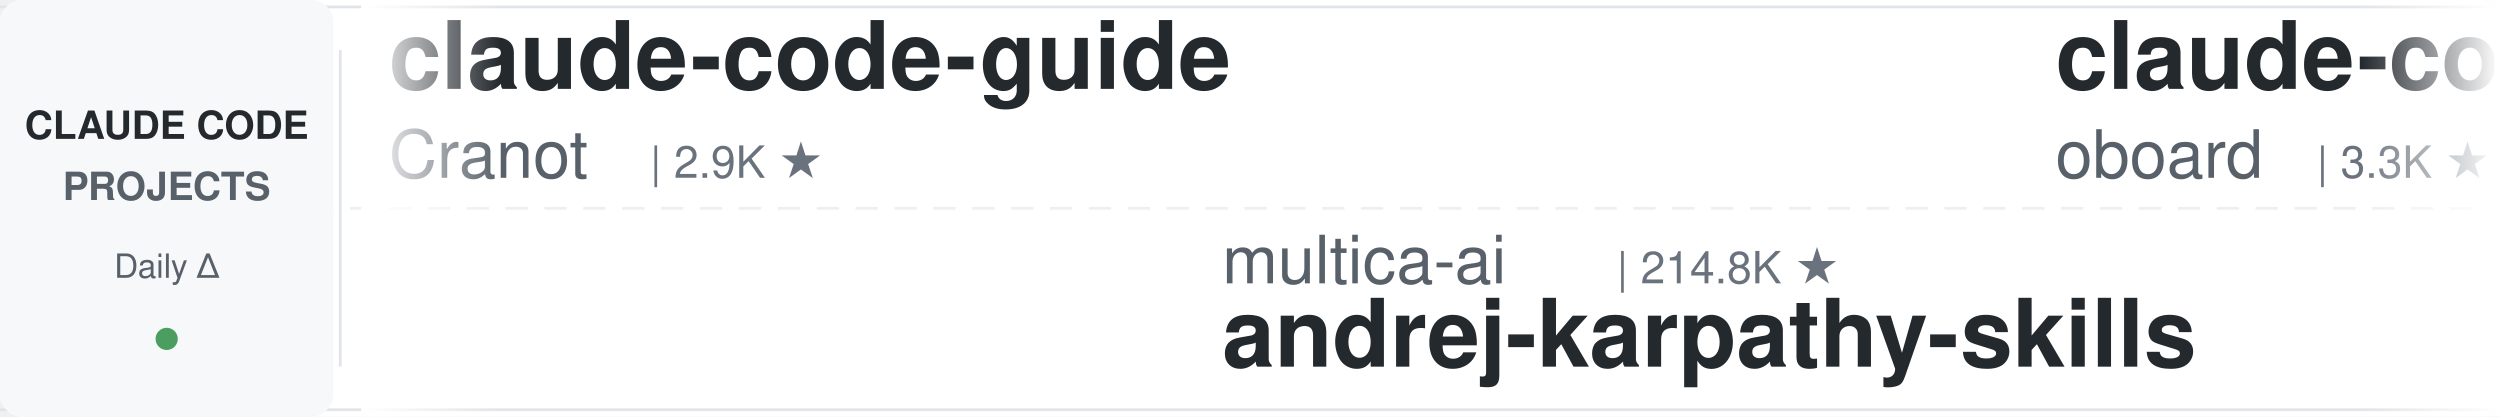
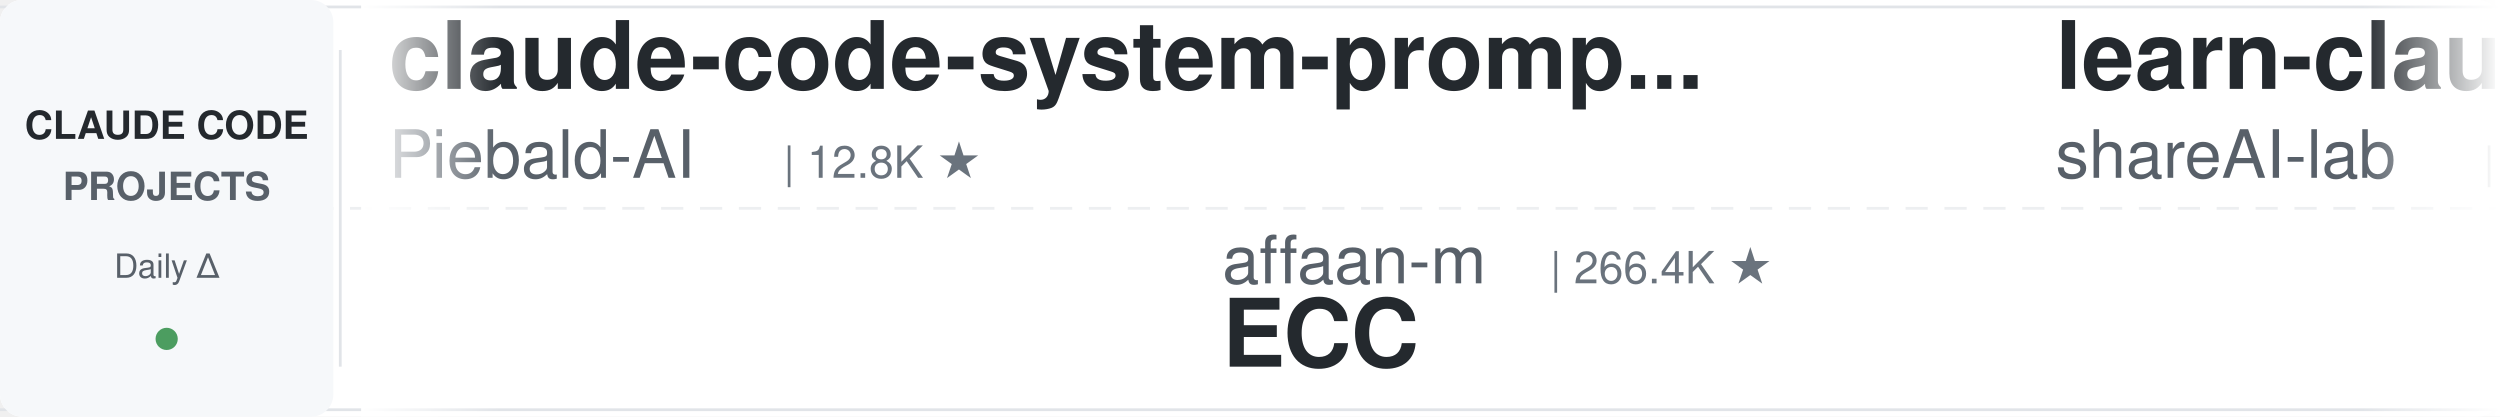
<svg xmlns="http://www.w3.org/2000/svg" width="900" height="150">
  <defs>
    <linearGradient id="leftFade" x1="0%" y1="0%" x2="100%" y2="0%">
      <stop offset="0%" style="stop-color:#ffffff;stop-opacity:1" />
      <stop offset="100%" style="stop-color:#ffffff;stop-opacity:0" />
    </linearGradient>
    <linearGradient id="rightFade" x1="0%" y1="0%" x2="100%" y2="0%">
      <stop offset="0%" style="stop-color:#ffffff;stop-opacity:0" />
      <stop offset="100%" style="stop-color:#ffffff;stop-opacity:1" />
    </linearGradient>
  </defs>
  <rect width="900" height="150" fill="#ffffff" rx="8" />
  <rect x="0" y="2" width="900" height="1" fill="#e1e4e8" />
  <rect x="0" y="147" width="900" height="1" fill="#e1e4e8" />
  <line x1="0" y1="75" x2="900" y2="75" stroke="#e1e4e8" stroke-width="1" stroke-dasharray="8 6" opacity="0.6" />
  <rect x="0" y="0" width="120" height="150" fill="#f6f8fa" rx="8" />
  <text x="60" y="50" font-family="-apple-system, BlinkMacSystemFont, 'Segoe UI', Helvetica, Arial, sans-serif" font-size="14" font-weight="600" fill="#24292e" text-anchor="middle">CLAUDE CODE</text>
  <text x="60" y="72" font-family="-apple-system, BlinkMacSystemFont, 'Segoe UI', Helvetica, Arial, sans-serif" font-size="14" font-weight="600" fill="#586069" text-anchor="middle">PROJECTS</text>
  <text x="60" y="100" font-family="-apple-system, BlinkMacSystemFont, 'Segoe UI', Helvetica, Arial, sans-serif" font-size="12" font-weight="500" fill="#586069" text-anchor="middle">Daily Δ</text>
  <circle cx="60" cy="122" r="4" fill="#22863a" opacity="0.8" />
  <rect x="122" y="18" width="1" height="114" fill="#e1e4e8" />
  <clipPath id="tickerClip">
    <rect x="130" y="0" width="770" height="150" />
  </clipPath>
  <g clip-path="url(#tickerClip)">
    <g id="tickerItems">
      <animateTransform attributeName="transform" attributeType="XML" type="translate" from="0 0" to="-3000 0" dur="54s" repeatCount="indefinite" />
      <g transform="translate(0, 0)">
-         <text x="140" y="32" font-family="-apple-system, BlinkMacSystemFont, 'Segoe UI', Helvetica, Arial, sans-serif" font-size="34" font-weight="600" fill="#24292e">claude-code-guide</text>
-         <text x="140" y="64" font-family="-apple-system, BlinkMacSystemFont, 'Segoe UI', Helvetica, Arial, sans-serif" font-size="24" font-weight="400" fill="#586069">Cranot</text>
-         <text x="234" y="64" font-family="-apple-system, BlinkMacSystemFont, 'Segoe UI', Helvetica, Arial, sans-serif" font-size="16" font-weight="500" fill="#6a737d">| 2.9K ★</text>
+         <text x="140" y="32" font-family="-apple-system, BlinkMacSystemFont, 'Segoe UI', Helvetica, Arial, sans-serif" font-size="34" font-weight="600" fill="#24292e">claude-code-system-promp...</text>
+         <text x="140" y="64" font-family="-apple-system, BlinkMacSystemFont, 'Segoe UI', Helvetica, Arial, sans-serif" font-size="24" font-weight="400" fill="#586069">Piebald-AI</text>
+         <text x="282" y="64" font-family="-apple-system, BlinkMacSystemFont, 'Segoe UI', Helvetica, Arial, sans-serif" font-size="16" font-weight="500" fill="#6a737d">| 12.8K ★</text>
      </g>
      <g transform="translate(300, 0)">
-         <text x="140" y="102" font-family="-apple-system, BlinkMacSystemFont, 'Segoe UI', Helvetica, Arial, sans-serif" font-size="24" font-weight="400" fill="#586069">multica-ai</text>
-         <text x="282" y="102" font-family="-apple-system, BlinkMacSystemFont, 'Segoe UI', Helvetica, Arial, sans-serif" font-size="16" font-weight="500" fill="#6a737d">| 214.8K ★</text>
-         <text x="140" y="132" font-family="-apple-system, BlinkMacSystemFont, 'Segoe UI', Helvetica, Arial, sans-serif" font-size="34" font-weight="600" fill="#24292e">andrej-karpathy-skills</text>
+         <text x="140" y="102" font-family="-apple-system, BlinkMacSystemFont, 'Segoe UI', Helvetica, Arial, sans-serif" font-size="24" font-weight="400" fill="#586069">affaan-m</text>
+         <text x="258" y="102" font-family="-apple-system, BlinkMacSystemFont, 'Segoe UI', Helvetica, Arial, sans-serif" font-size="16" font-weight="500" fill="#6a737d">| 266.4K ★</text>
+         <text x="140" y="132" font-family="-apple-system, BlinkMacSystemFont, 'Segoe UI', Helvetica, Arial, sans-serif" font-size="34" font-weight="600" fill="#24292e">ECC</text>
      </g>
      <g transform="translate(600, 0)">
-         <text x="140" y="32" font-family="-apple-system, BlinkMacSystemFont, 'Segoe UI', Helvetica, Arial, sans-serif" font-size="34" font-weight="600" fill="#24292e">claude-code-rev</text>
-         <text x="140" y="64" font-family="-apple-system, BlinkMacSystemFont, 'Segoe UI', Helvetica, Arial, sans-serif" font-size="24" font-weight="400" fill="#586069">oboard</text>
-         <text x="234" y="64" font-family="-apple-system, BlinkMacSystemFont, 'Segoe UI', Helvetica, Arial, sans-serif" font-size="16" font-weight="500" fill="#6a737d">| 3.3K ★</text>
+         <text x="140" y="32" font-family="-apple-system, BlinkMacSystemFont, 'Segoe UI', Helvetica, Arial, sans-serif" font-size="34" font-weight="600" fill="#24292e">learn-claude-code</text>
+         <text x="140" y="64" font-family="-apple-system, BlinkMacSystemFont, 'Segoe UI', Helvetica, Arial, sans-serif" font-size="24" font-weight="400" fill="#586069">shareAI-lab</text>
+         <text x="294" y="64" font-family="-apple-system, BlinkMacSystemFont, 'Segoe UI', Helvetica, Arial, sans-serif" font-size="16" font-weight="500" fill="#6a737d">| 77.5K ★</text>
      </g>
      <g transform="translate(900, 0)">
-         <text x="140" y="102" font-family="-apple-system, BlinkMacSystemFont, 'Segoe UI', Helvetica, Arial, sans-serif" font-size="24" font-weight="400" fill="#586069">ding113</text>
-         <text x="246" y="102" font-family="-apple-system, BlinkMacSystemFont, 'Segoe UI', Helvetica, Arial, sans-serif" font-size="16" font-weight="500" fill="#6a737d">| 3.4K ★</text>
-         <text x="140" y="132" font-family="-apple-system, BlinkMacSystemFont, 'Segoe UI', Helvetica, Arial, sans-serif" font-size="34" font-weight="600" fill="#24292e">claude-code-hub</text>
+         <text x="140" y="102" font-family="-apple-system, BlinkMacSystemFont, 'Segoe UI', Helvetica, Arial, sans-serif" font-size="24" font-weight="400" fill="#586069">lintsinghua</text>
+         <text x="294" y="102" font-family="-apple-system, BlinkMacSystemFont, 'Segoe UI', Helvetica, Arial, sans-serif" font-size="16" font-weight="500" fill="#6a737d">| 4.3K ★</text>
+         <text x="140" y="132" font-family="-apple-system, BlinkMacSystemFont, 'Segoe UI', Helvetica, Arial, sans-serif" font-size="34" font-weight="600" fill="#24292e">claude-code-book</text>
      </g>
      <g transform="translate(1200, 0)">
-         <text x="140" y="32" font-family="-apple-system, BlinkMacSystemFont, 'Segoe UI', Helvetica, Arial, sans-serif" font-size="34" font-weight="600" fill="#24292e">skills</text>
-         <text x="140" y="64" font-family="-apple-system, BlinkMacSystemFont, 'Segoe UI', Helvetica, Arial, sans-serif" font-size="24" font-weight="400" fill="#586069">anthropics</text>
-         <text x="282" y="64" font-family="-apple-system, BlinkMacSystemFont, 'Segoe UI', Helvetica, Arial, sans-serif" font-size="16" font-weight="500" fill="#6a737d">| 177.8K ★</text>
+         <text x="140" y="32" font-family="-apple-system, BlinkMacSystemFont, 'Segoe UI', Helvetica, Arial, sans-serif" font-size="34" font-weight="600" fill="#24292e">system_prompts_leaks</text>
+         <text x="140" y="64" font-family="-apple-system, BlinkMacSystemFont, 'Segoe UI', Helvetica, Arial, sans-serif" font-size="24" font-weight="400" fill="#586069">asgeirtj</text>
+         <text x="258" y="64" font-family="-apple-system, BlinkMacSystemFont, 'Segoe UI', Helvetica, Arial, sans-serif" font-size="16" font-weight="500" fill="#6a737d">| 68.2K ★</text>
      </g>
      <g transform="translate(1500, 0)">
-         <text x="140" y="102" font-family="-apple-system, BlinkMacSystemFont, 'Segoe UI', Helvetica, Arial, sans-serif" font-size="24" font-weight="400" fill="#586069">FlorianBruniaux</text>
-         <text x="342" y="102" font-family="-apple-system, BlinkMacSystemFont, 'Segoe UI', Helvetica, Arial, sans-serif" font-size="16" font-weight="500" fill="#6a737d">| 6.0K ★</text>
-         <text x="140" y="132" font-family="-apple-system, BlinkMacSystemFont, 'Segoe UI', Helvetica, Arial, sans-serif" font-size="34" font-weight="600" fill="#24292e">claude-code-ultimate-gui...</text>
+         <text x="140" y="102" font-family="-apple-system, BlinkMacSystemFont, 'Segoe UI', Helvetica, Arial, sans-serif" font-size="24" font-weight="400" fill="#586069">1rgs</text>
+         <text x="210" y="102" font-family="-apple-system, BlinkMacSystemFont, 'Segoe UI', Helvetica, Arial, sans-serif" font-size="16" font-weight="500" fill="#6a737d">| 3.7K ★</text>
+         <text x="140" y="132" font-family="-apple-system, BlinkMacSystemFont, 'Segoe UI', Helvetica, Arial, sans-serif" font-size="34" font-weight="600" fill="#24292e">claude-code-proxy</text>
      </g>
      <g transform="translate(1800, 0)">
-         <text x="140" y="32" font-family="-apple-system, BlinkMacSystemFont, 'Segoe UI', Helvetica, Arial, sans-serif" font-size="34" font-weight="600" fill="#24292e">claude-coder</text>
-         <text x="140" y="64" font-family="-apple-system, BlinkMacSystemFont, 'Segoe UI', Helvetica, Arial, sans-serif" font-size="24" font-weight="400" fill="#586069">kodu-ai</text>
-         <text x="246" y="64" font-family="-apple-system, BlinkMacSystemFont, 'Segoe UI', Helvetica, Arial, sans-serif" font-size="16" font-weight="500" fill="#6a737d">| 5.2K ★</text>
+         <text x="140" y="32" font-family="-apple-system, BlinkMacSystemFont, 'Segoe UI', Helvetica, Arial, sans-serif" font-size="34" font-weight="600" fill="#24292e">claude-code-guide</text>
+         <text x="140" y="64" font-family="-apple-system, BlinkMacSystemFont, 'Segoe UI', Helvetica, Arial, sans-serif" font-size="24" font-weight="400" fill="#586069">zebbern</text>
+         <text x="246" y="64" font-family="-apple-system, BlinkMacSystemFont, 'Segoe UI', Helvetica, Arial, sans-serif" font-size="16" font-weight="500" fill="#6a737d">| 4.6K ★</text>
      </g>
      <g transform="translate(2100, 0)">
-         <text x="140" y="102" font-family="-apple-system, BlinkMacSystemFont, 'Segoe UI', Helvetica, Arial, sans-serif" font-size="24" font-weight="400" fill="#586069">edmund-io</text>
-         <text x="270" y="102" font-family="-apple-system, BlinkMacSystemFont, 'Segoe UI', Helvetica, Arial, sans-serif" font-size="16" font-weight="500" fill="#6a737d">| 1.5K ★</text>
-         <text x="140" y="132" font-family="-apple-system, BlinkMacSystemFont, 'Segoe UI', Helvetica, Arial, sans-serif" font-size="34" font-weight="600" fill="#24292e">edmunds-claude-code</text>
+         <text x="140" y="102" font-family="-apple-system, BlinkMacSystemFont, 'Segoe UI', Helvetica, Arial, sans-serif" font-size="24" font-weight="400" fill="#586069">anthropics</text>
+         <text x="282" y="102" font-family="-apple-system, BlinkMacSystemFont, 'Segoe UI', Helvetica, Arial, sans-serif" font-size="16" font-weight="500" fill="#6a737d">| 177.9K ★</text>
+         <text x="140" y="132" font-family="-apple-system, BlinkMacSystemFont, 'Segoe UI', Helvetica, Arial, sans-serif" font-size="34" font-weight="600" fill="#24292e">skills</text>
      </g>
      <g transform="translate(2400, 0)">
-         <text x="140" y="32" font-family="-apple-system, BlinkMacSystemFont, 'Segoe UI', Helvetica, Arial, sans-serif" font-size="34" font-weight="600" fill="#24292e">claude-code-proxy</text>
-         <text x="140" y="64" font-family="-apple-system, BlinkMacSystemFont, 'Segoe UI', Helvetica, Arial, sans-serif" font-size="24" font-weight="400" fill="#586069">1rgs</text>
-         <text x="210" y="64" font-family="-apple-system, BlinkMacSystemFont, 'Segoe UI', Helvetica, Arial, sans-serif" font-size="16" font-weight="500" fill="#6a737d">| 3.7K ★</text>
+         <text x="140" y="32" font-family="-apple-system, BlinkMacSystemFont, 'Segoe UI', Helvetica, Arial, sans-serif" font-size="34" font-weight="600" fill="#24292e">claude-code-analysis</text>
+         <text x="140" y="64" font-family="-apple-system, BlinkMacSystemFont, 'Segoe UI', Helvetica, Arial, sans-serif" font-size="24" font-weight="400" fill="#586069">liuup</text>
+         <text x="222" y="64" font-family="-apple-system, BlinkMacSystemFont, 'Segoe UI', Helvetica, Arial, sans-serif" font-size="16" font-weight="500" fill="#6a737d">| 4.0K ★</text>
      </g>
      <g transform="translate(2700, 0)">
-         <text x="140" y="102" font-family="-apple-system, BlinkMacSystemFont, 'Segoe UI', Helvetica, Arial, sans-serif" font-size="24" font-weight="400" fill="#586069">ponponon</text>
-         <text x="258" y="102" font-family="-apple-system, BlinkMacSystemFont, 'Segoe UI', Helvetica, Arial, sans-serif" font-size="16" font-weight="500" fill="#6a737d">| 2.3K ★</text>
-         <text x="140" y="132" font-family="-apple-system, BlinkMacSystemFont, 'Segoe UI', Helvetica, Arial, sans-serif" font-size="34" font-weight="600" fill="#24292e">claude_code_src</text>
+         <text x="140" y="102" font-family="-apple-system, BlinkMacSystemFont, 'Segoe UI', Helvetica, Arial, sans-serif" font-size="24" font-weight="400" fill="#586069">darcyegb</text>
+         <text x="258" y="102" font-family="-apple-system, BlinkMacSystemFont, 'Segoe UI', Helvetica, Arial, sans-serif" font-size="16" font-weight="500" fill="#6a737d">| 768 ★</text>
+         <text x="140" y="132" font-family="-apple-system, BlinkMacSystemFont, 'Segoe UI', Helvetica, Arial, sans-serif" font-size="34" font-weight="600" fill="#24292e">ClaudeCodeAgents</text>
      </g>
      <g transform="translate(3000, 0)">
-         <text x="140" y="32" font-family="-apple-system, BlinkMacSystemFont, 'Segoe UI', Helvetica, Arial, sans-serif" font-size="34" font-weight="600" fill="#24292e">claude-code-guide</text>
-         <text x="140" y="64" font-family="-apple-system, BlinkMacSystemFont, 'Segoe UI', Helvetica, Arial, sans-serif" font-size="24" font-weight="400" fill="#586069">Cranot</text>
-         <text x="234" y="64" font-family="-apple-system, BlinkMacSystemFont, 'Segoe UI', Helvetica, Arial, sans-serif" font-size="16" font-weight="500" fill="#6a737d">| 2.9K ★</text>
+         <text x="140" y="32" font-family="-apple-system, BlinkMacSystemFont, 'Segoe UI', Helvetica, Arial, sans-serif" font-size="34" font-weight="600" fill="#24292e">claude-code-system-promp...</text>
+         <text x="140" y="64" font-family="-apple-system, BlinkMacSystemFont, 'Segoe UI', Helvetica, Arial, sans-serif" font-size="24" font-weight="400" fill="#586069">Piebald-AI</text>
+         <text x="282" y="64" font-family="-apple-system, BlinkMacSystemFont, 'Segoe UI', Helvetica, Arial, sans-serif" font-size="16" font-weight="500" fill="#6a737d">| 12.8K ★</text>
      </g>
      <g transform="translate(3300, 0)">
-         <text x="140" y="102" font-family="-apple-system, BlinkMacSystemFont, 'Segoe UI', Helvetica, Arial, sans-serif" font-size="24" font-weight="400" fill="#586069">multica-ai</text>
-         <text x="282" y="102" font-family="-apple-system, BlinkMacSystemFont, 'Segoe UI', Helvetica, Arial, sans-serif" font-size="16" font-weight="500" fill="#6a737d">| 214.8K ★</text>
-         <text x="140" y="132" font-family="-apple-system, BlinkMacSystemFont, 'Segoe UI', Helvetica, Arial, sans-serif" font-size="34" font-weight="600" fill="#24292e">andrej-karpathy-skills</text>
+         <text x="140" y="102" font-family="-apple-system, BlinkMacSystemFont, 'Segoe UI', Helvetica, Arial, sans-serif" font-size="24" font-weight="400" fill="#586069">affaan-m</text>
+         <text x="258" y="102" font-family="-apple-system, BlinkMacSystemFont, 'Segoe UI', Helvetica, Arial, sans-serif" font-size="16" font-weight="500" fill="#6a737d">| 266.4K ★</text>
+         <text x="140" y="132" font-family="-apple-system, BlinkMacSystemFont, 'Segoe UI', Helvetica, Arial, sans-serif" font-size="34" font-weight="600" fill="#24292e">ECC</text>
      </g>
      <g transform="translate(3600, 0)">
-         <text x="140" y="32" font-family="-apple-system, BlinkMacSystemFont, 'Segoe UI', Helvetica, Arial, sans-serif" font-size="34" font-weight="600" fill="#24292e">claude-code-rev</text>
-         <text x="140" y="64" font-family="-apple-system, BlinkMacSystemFont, 'Segoe UI', Helvetica, Arial, sans-serif" font-size="24" font-weight="400" fill="#586069">oboard</text>
-         <text x="234" y="64" font-family="-apple-system, BlinkMacSystemFont, 'Segoe UI', Helvetica, Arial, sans-serif" font-size="16" font-weight="500" fill="#6a737d">| 3.3K ★</text>
+         <text x="140" y="32" font-family="-apple-system, BlinkMacSystemFont, 'Segoe UI', Helvetica, Arial, sans-serif" font-size="34" font-weight="600" fill="#24292e">learn-claude-code</text>
+         <text x="140" y="64" font-family="-apple-system, BlinkMacSystemFont, 'Segoe UI', Helvetica, Arial, sans-serif" font-size="24" font-weight="400" fill="#586069">shareAI-lab</text>
+         <text x="294" y="64" font-family="-apple-system, BlinkMacSystemFont, 'Segoe UI', Helvetica, Arial, sans-serif" font-size="16" font-weight="500" fill="#6a737d">| 77.5K ★</text>
      </g>
      <g transform="translate(3900, 0)">
-         <text x="140" y="102" font-family="-apple-system, BlinkMacSystemFont, 'Segoe UI', Helvetica, Arial, sans-serif" font-size="24" font-weight="400" fill="#586069">ding113</text>
-         <text x="246" y="102" font-family="-apple-system, BlinkMacSystemFont, 'Segoe UI', Helvetica, Arial, sans-serif" font-size="16" font-weight="500" fill="#6a737d">| 3.4K ★</text>
-         <text x="140" y="132" font-family="-apple-system, BlinkMacSystemFont, 'Segoe UI', Helvetica, Arial, sans-serif" font-size="34" font-weight="600" fill="#24292e">claude-code-hub</text>
+         <text x="140" y="102" font-family="-apple-system, BlinkMacSystemFont, 'Segoe UI', Helvetica, Arial, sans-serif" font-size="24" font-weight="400" fill="#586069">lintsinghua</text>
+         <text x="294" y="102" font-family="-apple-system, BlinkMacSystemFont, 'Segoe UI', Helvetica, Arial, sans-serif" font-size="16" font-weight="500" fill="#6a737d">| 4.3K ★</text>
+         <text x="140" y="132" font-family="-apple-system, BlinkMacSystemFont, 'Segoe UI', Helvetica, Arial, sans-serif" font-size="34" font-weight="600" fill="#24292e">claude-code-book</text>
      </g>
    </g>
  </g>
  <rect x="130" y="0" width="50" height="150" fill="url(#leftFade)" />
  <rect x="850" y="0" width="50" height="150" fill="url(#rightFade)" />
</svg>
